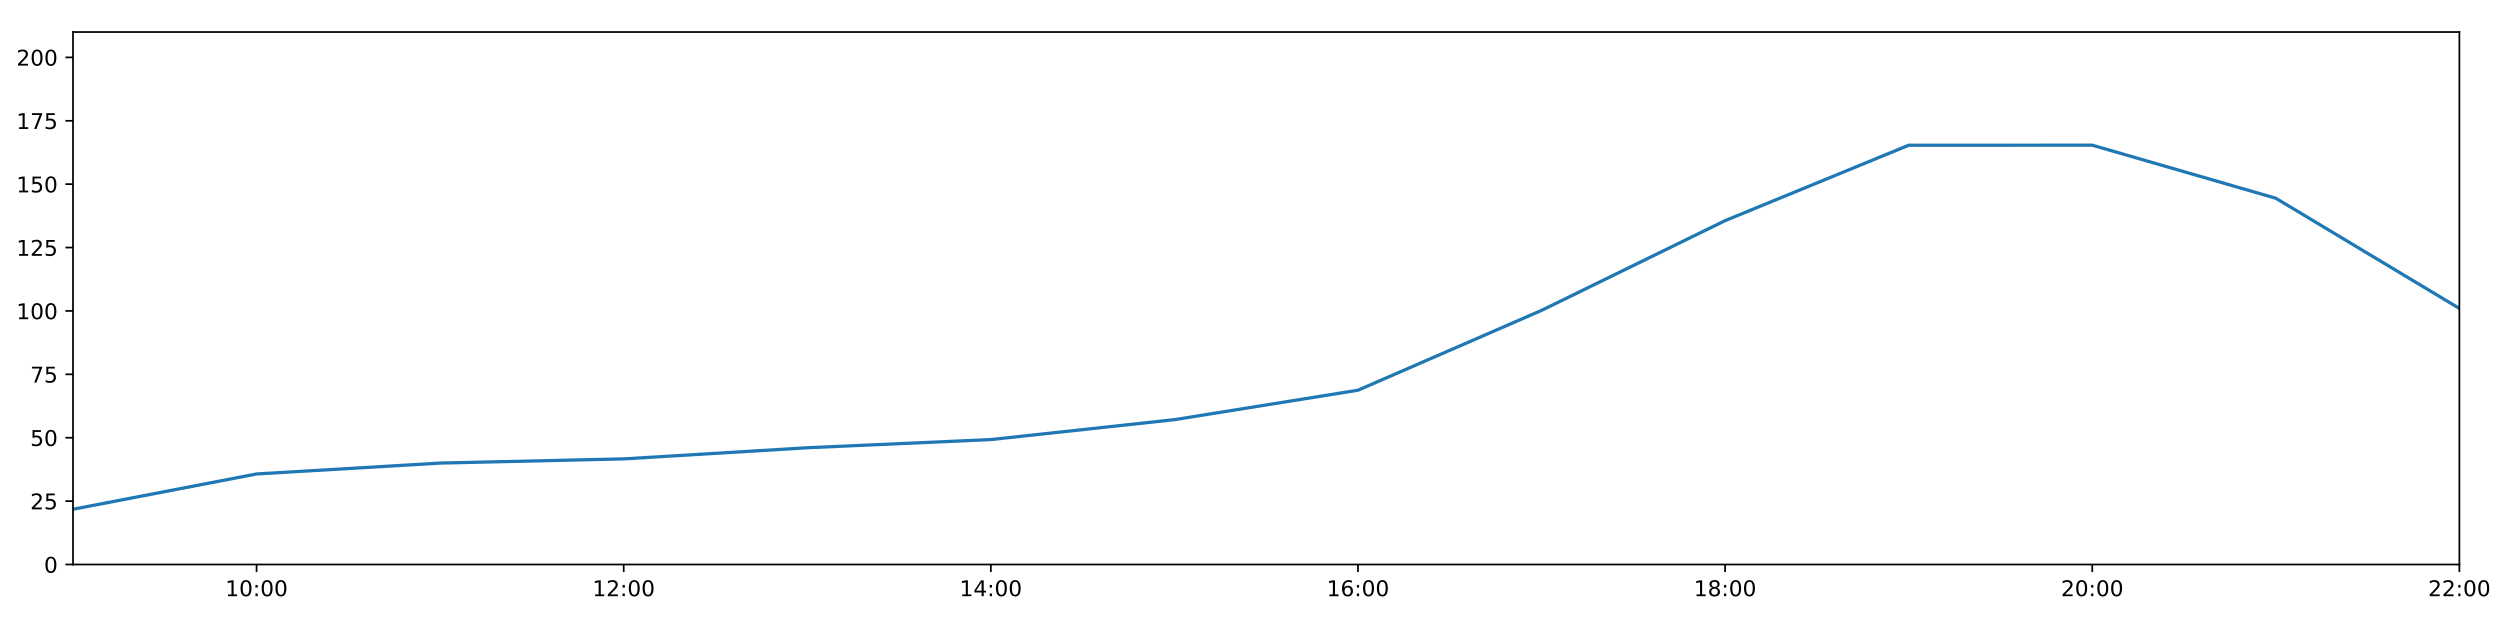
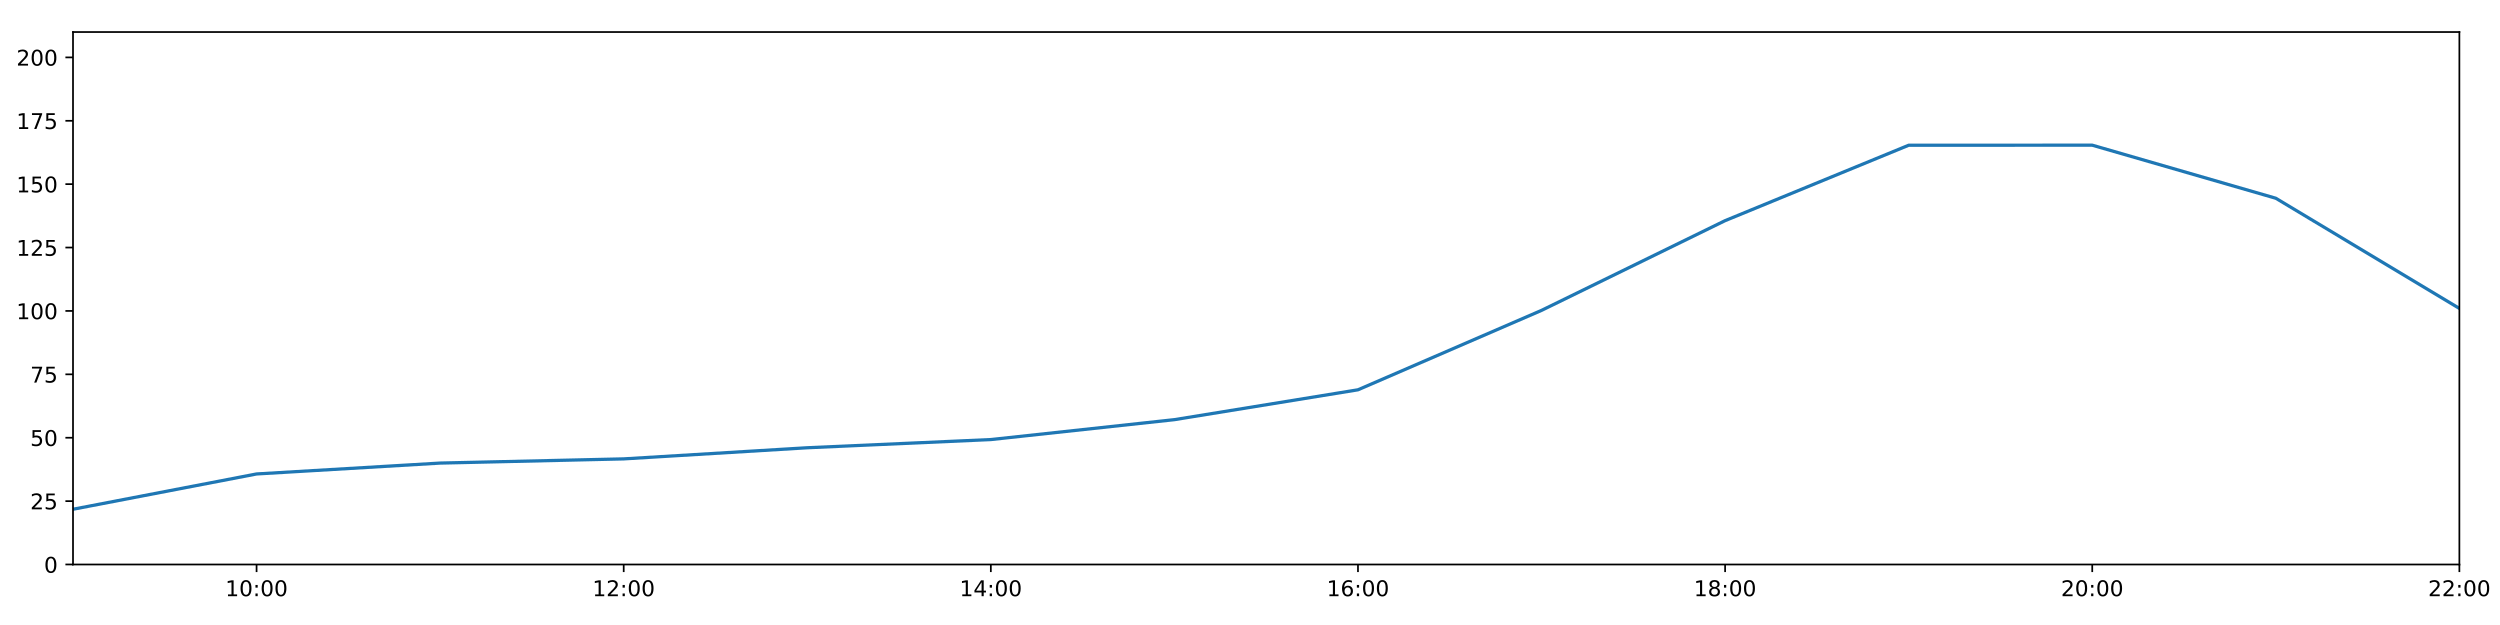
<svg xmlns="http://www.w3.org/2000/svg" xmlns:xlink="http://www.w3.org/1999/xlink" height="288pt" version="1.1" viewBox="0 0 1152 288" width="1152pt">
  <defs>
    <style type="text/css">
*{stroke-linecap:butt;stroke-linejoin:round;}
  </style>
  </defs>
  <g id="figure_1">
    <g id="patch_1">
      <path d="M 0 288  L 1152 288  L 1152 0  L 0 0  z " style="fill:#ffffff;" />
    </g>
    <g id="axes_1">
      <g id="patch_2">
        <path d="M 33.64 260.12  L 1133.28 260.12  L 1133.28 14.76  L 33.64 14.76  z " style="fill:#ffffff;" />
      </g>
      <g id="matplotlib.axis_1">
        <g id="xtick_1">
          <g id="line2d_1">
            <defs>
-               <path d="M 0 0  L 0 3.5  " id="m239f82c387" style="stroke:#000000;stroke-width:0.8;" />
-             </defs>
-             <g>
-               <use style="stroke:#000000;stroke-width:0.8;" x="118.228" xlink:href="#m239f82c387" y="260.12" />
+               <path d="M 0 0  L 0 3.5  " id="mfbabaa9a87" style="stroke:#000000;stroke-width:0.8;" />
+             </defs>
+             <g>
+               <use style="stroke:#000000;stroke-width:0.8;" x="118.228" xlink:href="#mfbabaa9a87" y="260.12" />
            </g>
          </g>
          <g id="text_1">
            <defs>
              <path d="M 12.406 8.297  L 28.516 8.297  L 28.516 63.922  L 10.984 60.406  L 10.984 69.391  L 28.422 72.906  L 38.281 72.906  L 38.281 8.297  L 54.391 8.297  L 54.391 0  L 12.406 0  z " id="DejaVuSans-49" />
              <path d="M 31.781 66.406  Q 24.172 66.406 20.328 58.906  Q 16.5 51.422 16.5 36.375  Q 16.5 21.391 20.328 13.891  Q 24.172 6.391 31.781 6.391  Q 39.453 6.391 43.281 13.891  Q 47.125 21.391 47.125 36.375  Q 47.125 51.422 43.281 58.906  Q 39.453 66.406 31.781 66.406  z M 31.781 74.219  Q 44.047 74.219 50.516 64.516  Q 56.984 54.828 56.984 36.375  Q 56.984 17.969 50.516 8.266  Q 44.047 -1.422 31.781 -1.422  Q 19.531 -1.422 13.062 8.266  Q 6.594 17.969 6.594 36.375  Q 6.594 54.828 13.062 64.516  Q 19.531 74.219 31.781 74.219  z " id="DejaVuSans-48" />
              <path d="M 11.719 12.406  L 22.016 12.406  L 22.016 0  L 11.719 0  z M 11.719 51.703  L 22.016 51.703  L 22.016 39.312  L 11.719 39.312  z " id="DejaVuSans-58" />
            </defs>
            <g transform="translate(103.8183 274.7184)scale(0.1 -0.1)">
              <use xlink:href="#DejaVuSans-49" />
              <use x="63.623" xlink:href="#DejaVuSans-48" />
              <use x="127.246" xlink:href="#DejaVuSans-58" />
              <use x="160.938" xlink:href="#DejaVuSans-48" />
              <use x="224.561" xlink:href="#DejaVuSans-48" />
            </g>
          </g>
        </g>
        <g id="xtick_2">
          <g id="line2d_2">
            <g>
-               <use style="stroke:#000000;stroke-width:0.8;" x="287.403" xlink:href="#m239f82c387" y="260.12" />
+               <use style="stroke:#000000;stroke-width:0.8;" x="287.403" xlink:href="#mfbabaa9a87" y="260.12" />
            </g>
          </g>
          <g id="text_2">
            <defs>
              <path d="M 19.188 8.297  L 53.609 8.297  L 53.609 0  L 7.328 0  L 7.328 8.297  Q 12.938 14.109 22.625 23.891  Q 32.328 33.688 34.812 36.531  Q 39.547 41.844 41.422 45.531  Q 43.312 49.219 43.312 52.781  Q 43.312 58.594 39.234 62.25  Q 35.156 65.922 28.609 65.922  Q 23.969 65.922 18.812 64.312  Q 13.672 62.703 7.812 59.422  L 7.812 69.391  Q 13.766 71.781 18.938 73  Q 24.125 74.219 28.422 74.219  Q 39.75 74.219 46.484 68.547  Q 53.219 62.891 53.219 53.422  Q 53.219 48.922 51.531 44.891  Q 49.859 40.875 45.406 35.406  Q 44.188 33.984 37.641 27.219  Q 31.109 20.453 19.188 8.297  z " id="DejaVuSans-50" />
            </defs>
            <g transform="translate(272.9937 274.7184)scale(0.1 -0.1)">
              <use xlink:href="#DejaVuSans-49" />
              <use x="63.623" xlink:href="#DejaVuSans-50" />
              <use x="127.246" xlink:href="#DejaVuSans-58" />
              <use x="160.938" xlink:href="#DejaVuSans-48" />
              <use x="224.561" xlink:href="#DejaVuSans-48" />
            </g>
          </g>
        </g>
        <g id="xtick_3">
          <g id="line2d_3">
            <g>
-               <use style="stroke:#000000;stroke-width:0.8;" x="456.578" xlink:href="#m239f82c387" y="260.12" />
+               <use style="stroke:#000000;stroke-width:0.8;" x="456.578" xlink:href="#mfbabaa9a87" y="260.12" />
            </g>
          </g>
          <g id="text_3">
            <defs>
              <path d="M 37.797 64.312  L 12.891 25.391  L 37.797 25.391  z M 35.203 72.906  L 47.609 72.906  L 47.609 25.391  L 58.016 25.391  L 58.016 17.188  L 47.609 17.188  L 47.609 0  L 37.797 0  L 37.797 17.188  L 4.891 17.188  L 4.891 26.703  z " id="DejaVuSans-52" />
            </defs>
            <g transform="translate(442.1691 274.7184)scale(0.1 -0.1)">
              <use xlink:href="#DejaVuSans-49" />
              <use x="63.623" xlink:href="#DejaVuSans-52" />
              <use x="127.246" xlink:href="#DejaVuSans-58" />
              <use x="160.938" xlink:href="#DejaVuSans-48" />
              <use x="224.561" xlink:href="#DejaVuSans-48" />
            </g>
          </g>
        </g>
        <g id="xtick_4">
          <g id="line2d_4">
            <g>
-               <use style="stroke:#000000;stroke-width:0.8;" x="625.754" xlink:href="#m239f82c387" y="260.12" />
+               <use style="stroke:#000000;stroke-width:0.8;" x="625.754" xlink:href="#mfbabaa9a87" y="260.12" />
            </g>
          </g>
          <g id="text_4">
            <defs>
              <path d="M 33.016 40.375  Q 26.375 40.375 22.484 35.828  Q 18.609 31.297 18.609 23.391  Q 18.609 15.531 22.484 10.953  Q 26.375 6.391 33.016 6.391  Q 39.656 6.391 43.531 10.953  Q 47.406 15.531 47.406 23.391  Q 47.406 31.297 43.531 35.828  Q 39.656 40.375 33.016 40.375  z M 52.594 71.297  L 52.594 62.312  Q 48.875 64.062 45.094 64.984  Q 41.312 65.922 37.594 65.922  Q 27.828 65.922 22.672 59.328  Q 17.531 52.734 16.797 39.406  Q 19.672 43.656 24.016 45.922  Q 28.375 48.188 33.594 48.188  Q 44.578 48.188 50.953 41.516  Q 57.328 34.859 57.328 23.391  Q 57.328 12.156 50.688 5.359  Q 44.047 -1.422 33.016 -1.422  Q 20.359 -1.422 13.672 8.266  Q 6.984 17.969 6.984 36.375  Q 6.984 53.656 15.188 63.938  Q 23.391 74.219 37.203 74.219  Q 40.922 74.219 44.703 73.484  Q 48.484 72.75 52.594 71.297  z " id="DejaVuSans-54" />
            </defs>
            <g transform="translate(611.3445 274.7184)scale(0.1 -0.1)">
              <use xlink:href="#DejaVuSans-49" />
              <use x="63.623" xlink:href="#DejaVuSans-54" />
              <use x="127.246" xlink:href="#DejaVuSans-58" />
              <use x="160.938" xlink:href="#DejaVuSans-48" />
              <use x="224.561" xlink:href="#DejaVuSans-48" />
            </g>
          </g>
        </g>
        <g id="xtick_5">
          <g id="line2d_5">
            <g>
-               <use style="stroke:#000000;stroke-width:0.8;" x="794.929" xlink:href="#m239f82c387" y="260.12" />
+               <use style="stroke:#000000;stroke-width:0.8;" x="794.929" xlink:href="#mfbabaa9a87" y="260.12" />
            </g>
          </g>
          <g id="text_5">
            <defs>
              <path d="M 31.781 34.625  Q 24.75 34.625 20.719 30.859  Q 16.703 27.094 16.703 20.516  Q 16.703 13.922 20.719 10.156  Q 24.75 6.391 31.781 6.391  Q 38.812 6.391 42.859 10.172  Q 46.922 13.969 46.922 20.516  Q 46.922 27.094 42.891 30.859  Q 38.875 34.625 31.781 34.625  z M 21.922 38.812  Q 15.578 40.375 12.031 44.719  Q 8.5 49.078 8.5 55.328  Q 8.5 64.062 14.719 69.141  Q 20.953 74.219 31.781 74.219  Q 42.672 74.219 48.875 69.141  Q 55.078 64.062 55.078 55.328  Q 55.078 49.078 51.531 44.719  Q 48 40.375 41.703 38.812  Q 48.828 37.156 52.797 32.312  Q 56.781 27.484 56.781 20.516  Q 56.781 9.906 50.312 4.234  Q 43.844 -1.422 31.781 -1.422  Q 19.734 -1.422 13.25 4.234  Q 6.781 9.906 6.781 20.516  Q 6.781 27.484 10.781 32.312  Q 14.797 37.156 21.922 38.812  z M 18.312 54.391  Q 18.312 48.734 21.844 45.562  Q 25.391 42.391 31.781 42.391  Q 38.141 42.391 41.719 45.562  Q 45.312 48.734 45.312 54.391  Q 45.312 60.062 41.719 63.234  Q 38.141 66.406 31.781 66.406  Q 25.391 66.406 21.844 63.234  Q 18.312 60.062 18.312 54.391  z " id="DejaVuSans-56" />
            </defs>
            <g transform="translate(780.5199 274.7184)scale(0.1 -0.1)">
              <use xlink:href="#DejaVuSans-49" />
              <use x="63.623" xlink:href="#DejaVuSans-56" />
              <use x="127.246" xlink:href="#DejaVuSans-58" />
              <use x="160.938" xlink:href="#DejaVuSans-48" />
              <use x="224.561" xlink:href="#DejaVuSans-48" />
            </g>
          </g>
        </g>
        <g id="xtick_6">
          <g id="line2d_6">
            <g>
-               <use style="stroke:#000000;stroke-width:0.8;" x="964.105" xlink:href="#m239f82c387" y="260.12" />
+               <use style="stroke:#000000;stroke-width:0.8;" x="964.105" xlink:href="#mfbabaa9a87" y="260.12" />
            </g>
          </g>
          <g id="text_6">
            <g transform="translate(949.6952 274.7184)scale(0.1 -0.1)">
              <use xlink:href="#DejaVuSans-50" />
              <use x="63.623" xlink:href="#DejaVuSans-48" />
              <use x="127.246" xlink:href="#DejaVuSans-58" />
              <use x="160.938" xlink:href="#DejaVuSans-48" />
              <use x="224.561" xlink:href="#DejaVuSans-48" />
            </g>
          </g>
        </g>
        <g id="xtick_7">
          <g id="line2d_7">
            <g>
-               <use style="stroke:#000000;stroke-width:0.8;" x="1133.28" xlink:href="#m239f82c387" y="260.12" />
+               <use style="stroke:#000000;stroke-width:0.8;" x="1133.28" xlink:href="#mfbabaa9a87" y="260.12" />
            </g>
          </g>
          <g id="text_7">
            <g transform="translate(1118.871 274.7184)scale(0.1 -0.1)">
              <use xlink:href="#DejaVuSans-50" />
              <use x="63.623" xlink:href="#DejaVuSans-50" />
              <use x="127.246" xlink:href="#DejaVuSans-58" />
              <use x="160.938" xlink:href="#DejaVuSans-48" />
              <use x="224.561" xlink:href="#DejaVuSans-48" />
            </g>
          </g>
        </g>
      </g>
      <g id="matplotlib.axis_2">
        <g id="ytick_1">
          <g id="line2d_8">
            <defs>
-               <path d="M 0 0  L -3.5 0  " id="m550beec51b" style="stroke:#000000;stroke-width:0.8;" />
-             </defs>
-             <g>
-               <use style="stroke:#000000;stroke-width:0.8;" x="33.64" xlink:href="#m550beec51b" y="260.12" />
+               <path d="M 0 0  L -3.5 0  " id="m0d1fb83933" style="stroke:#000000;stroke-width:0.8;" />
+             </defs>
+             <g>
+               <use style="stroke:#000000;stroke-width:0.8;" x="33.64" xlink:href="#m0d1fb83933" y="260.12" />
            </g>
          </g>
          <g id="text_8">
            <g transform="translate(20.2775 263.9192)scale(0.1 -0.1)">
              <use xlink:href="#DejaVuSans-48" />
            </g>
          </g>
        </g>
        <g id="ytick_2">
          <g id="line2d_9">
            <g>
-               <use style="stroke:#000000;stroke-width:0.8;" x="33.64" xlink:href="#m550beec51b" y="230.91" />
+               <use style="stroke:#000000;stroke-width:0.8;" x="33.64" xlink:href="#m0d1fb83933" y="230.91" />
            </g>
          </g>
          <g id="text_9">
            <defs>
              <path d="M 10.797 72.906  L 49.516 72.906  L 49.516 64.594  L 19.828 64.594  L 19.828 46.734  Q 21.969 47.469 24.109 47.828  Q 26.266 48.188 28.422 48.188  Q 40.625 48.188 47.75 41.5  Q 54.891 34.812 54.891 23.391  Q 54.891 11.625 47.562 5.094  Q 40.234 -1.422 26.906 -1.422  Q 22.312 -1.422 17.547 -0.641  Q 12.797 0.141 7.719 1.703  L 7.719 11.625  Q 12.109 9.234 16.797 8.062  Q 21.484 6.891 26.703 6.891  Q 35.156 6.891 40.078 11.328  Q 45.016 15.766 45.016 23.391  Q 45.016 31 40.078 35.438  Q 35.156 39.891 26.703 39.891  Q 22.75 39.891 18.812 39.016  Q 14.891 38.141 10.797 36.281  z " id="DejaVuSans-53" />
            </defs>
            <g transform="translate(13.915 234.7097)scale(0.1 -0.1)">
              <use xlink:href="#DejaVuSans-50" />
              <use x="63.623" xlink:href="#DejaVuSans-53" />
            </g>
          </g>
        </g>
        <g id="ytick_3">
          <g id="line2d_10">
            <g>
-               <use style="stroke:#000000;stroke-width:0.8;" x="33.64" xlink:href="#m550beec51b" y="201.701" />
+               <use style="stroke:#000000;stroke-width:0.8;" x="33.64" xlink:href="#m0d1fb83933" y="201.701" />
            </g>
          </g>
          <g id="text_10">
            <g transform="translate(13.915 205.5002)scale(0.1 -0.1)">
              <use xlink:href="#DejaVuSans-53" />
              <use x="63.623" xlink:href="#DejaVuSans-48" />
            </g>
          </g>
        </g>
        <g id="ytick_4">
          <g id="line2d_11">
            <g>
-               <use style="stroke:#000000;stroke-width:0.8;" x="33.64" xlink:href="#m550beec51b" y="172.491" />
+               <use style="stroke:#000000;stroke-width:0.8;" x="33.64" xlink:href="#m0d1fb83933" y="172.491" />
            </g>
          </g>
          <g id="text_11">
            <defs>
              <path d="M 8.203 72.906  L 55.078 72.906  L 55.078 68.703  L 28.609 0  L 18.312 0  L 43.219 64.594  L 8.203 64.594  z " id="DejaVuSans-55" />
            </defs>
            <g transform="translate(13.915 176.2906)scale(0.1 -0.1)">
              <use xlink:href="#DejaVuSans-55" />
              <use x="63.623" xlink:href="#DejaVuSans-53" />
            </g>
          </g>
        </g>
        <g id="ytick_5">
          <g id="line2d_12">
            <g>
-               <use style="stroke:#000000;stroke-width:0.8;" x="33.64" xlink:href="#m550beec51b" y="143.282" />
+               <use style="stroke:#000000;stroke-width:0.8;" x="33.64" xlink:href="#m0d1fb83933" y="143.282" />
            </g>
          </g>
          <g id="text_12">
            <g transform="translate(7.5525 147.0811)scale(0.1 -0.1)">
              <use xlink:href="#DejaVuSans-49" />
              <use x="63.623" xlink:href="#DejaVuSans-48" />
              <use x="127.246" xlink:href="#DejaVuSans-48" />
            </g>
          </g>
        </g>
        <g id="ytick_6">
          <g id="line2d_13">
            <g>
-               <use style="stroke:#000000;stroke-width:0.8;" x="33.64" xlink:href="#m550beec51b" y="114.072" />
+               <use style="stroke:#000000;stroke-width:0.8;" x="33.64" xlink:href="#m0d1fb83933" y="114.072" />
            </g>
          </g>
          <g id="text_13">
            <g transform="translate(7.5525 117.8716)scale(0.1 -0.1)">
              <use xlink:href="#DejaVuSans-49" />
              <use x="63.623" xlink:href="#DejaVuSans-50" />
              <use x="127.246" xlink:href="#DejaVuSans-53" />
            </g>
          </g>
        </g>
        <g id="ytick_7">
          <g id="line2d_14">
            <g>
-               <use style="stroke:#000000;stroke-width:0.8;" x="33.64" xlink:href="#m550beec51b" y="84.863" />
+               <use style="stroke:#000000;stroke-width:0.8;" x="33.64" xlink:href="#m0d1fb83933" y="84.863" />
            </g>
          </g>
          <g id="text_14">
            <g transform="translate(7.5525 88.66208)scale(0.1 -0.1)">
              <use xlink:href="#DejaVuSans-49" />
              <use x="63.623" xlink:href="#DejaVuSans-53" />
              <use x="127.246" xlink:href="#DejaVuSans-48" />
            </g>
          </g>
        </g>
        <g id="ytick_8">
          <g id="line2d_15">
            <g>
-               <use style="stroke:#000000;stroke-width:0.8;" x="33.64" xlink:href="#m550beec51b" y="55.653" />
+               <use style="stroke:#000000;stroke-width:0.8;" x="33.64" xlink:href="#m0d1fb83933" y="55.653" />
            </g>
          </g>
          <g id="text_15">
            <g transform="translate(7.5525 59.45255)scale(0.1 -0.1)">
              <use xlink:href="#DejaVuSans-49" />
              <use x="63.623" xlink:href="#DejaVuSans-55" />
              <use x="127.246" xlink:href="#DejaVuSans-53" />
            </g>
          </g>
        </g>
        <g id="ytick_9">
          <g id="line2d_16">
            <g>
-               <use style="stroke:#000000;stroke-width:0.8;" x="33.64" xlink:href="#m550beec51b" y="26.444" />
+               <use style="stroke:#000000;stroke-width:0.8;" x="33.64" xlink:href="#m0d1fb83933" y="26.444" />
            </g>
          </g>
          <g id="text_16">
            <g transform="translate(7.5525 30.24303)scale(0.1 -0.1)">
              <use xlink:href="#DejaVuSans-50" />
              <use x="63.623" xlink:href="#DejaVuSans-48" />
              <use x="127.246" xlink:href="#DejaVuSans-48" />
            </g>
          </g>
        </g>
      </g>
      <g id="line2d_17">
-         <path clip-path="url(#p78aad5b3c8)" d="M 33.64 234.659  L 118.228 218.399  L 202.815 213.385  L 287.403 211.454  L 371.991 206.324  L 456.578 202.551  L 541.166 193.376  L 625.754 179.809  L 710.342 143.022  L 794.929 101.675  L 879.517 66.925  L 964.105 66.899  L 1048.692 91.354  L 1133.28 142.114  " style="fill:none;stroke:#1f77b4;stroke-linecap:square;stroke-width:1.5;" />
+         <path clip-path="url(#p2b0c6f31be)" d="M 33.64 234.659  L 118.228 218.399  L 202.815 213.385  L 287.403 211.454  L 371.991 206.324  L 456.578 202.551  L 541.166 193.376  L 625.754 179.619  L 710.342 143.022  L 794.929 101.675  L 879.517 66.925  L 964.105 66.899  L 1048.692 91.354  L 1133.28 142.114  " style="fill:none;stroke:#1f77b4;stroke-linecap:square;stroke-width:1.5;" />
      </g>
      <g id="patch_3">
        <path d="M 33.64 260.12  L 33.64 14.76  " style="fill:none;stroke:#000000;stroke-linecap:square;stroke-linejoin:miter;stroke-width:0.8;" />
      </g>
      <g id="patch_4">
        <path d="M 1133.28 260.12  L 1133.28 14.76  " style="fill:none;stroke:#000000;stroke-linecap:square;stroke-linejoin:miter;stroke-width:0.8;" />
      </g>
      <g id="patch_5">
        <path d="M 33.64 260.12  L 1133.28 260.12  " style="fill:none;stroke:#000000;stroke-linecap:square;stroke-linejoin:miter;stroke-width:0.8;" />
      </g>
      <g id="patch_6">
        <path d="M 33.64 14.76  L 1133.28 14.76  " style="fill:none;stroke:#000000;stroke-linecap:square;stroke-linejoin:miter;stroke-width:0.8;" />
      </g>
    </g>
  </g>
  <defs>
-     <clipPath id="p78aad5b3c8">
+     <clipPath id="p2b0c6f31be">
      <rect height="245.36" width="1099.64" x="33.64" y="14.76" />
    </clipPath>
  </defs>
</svg>
